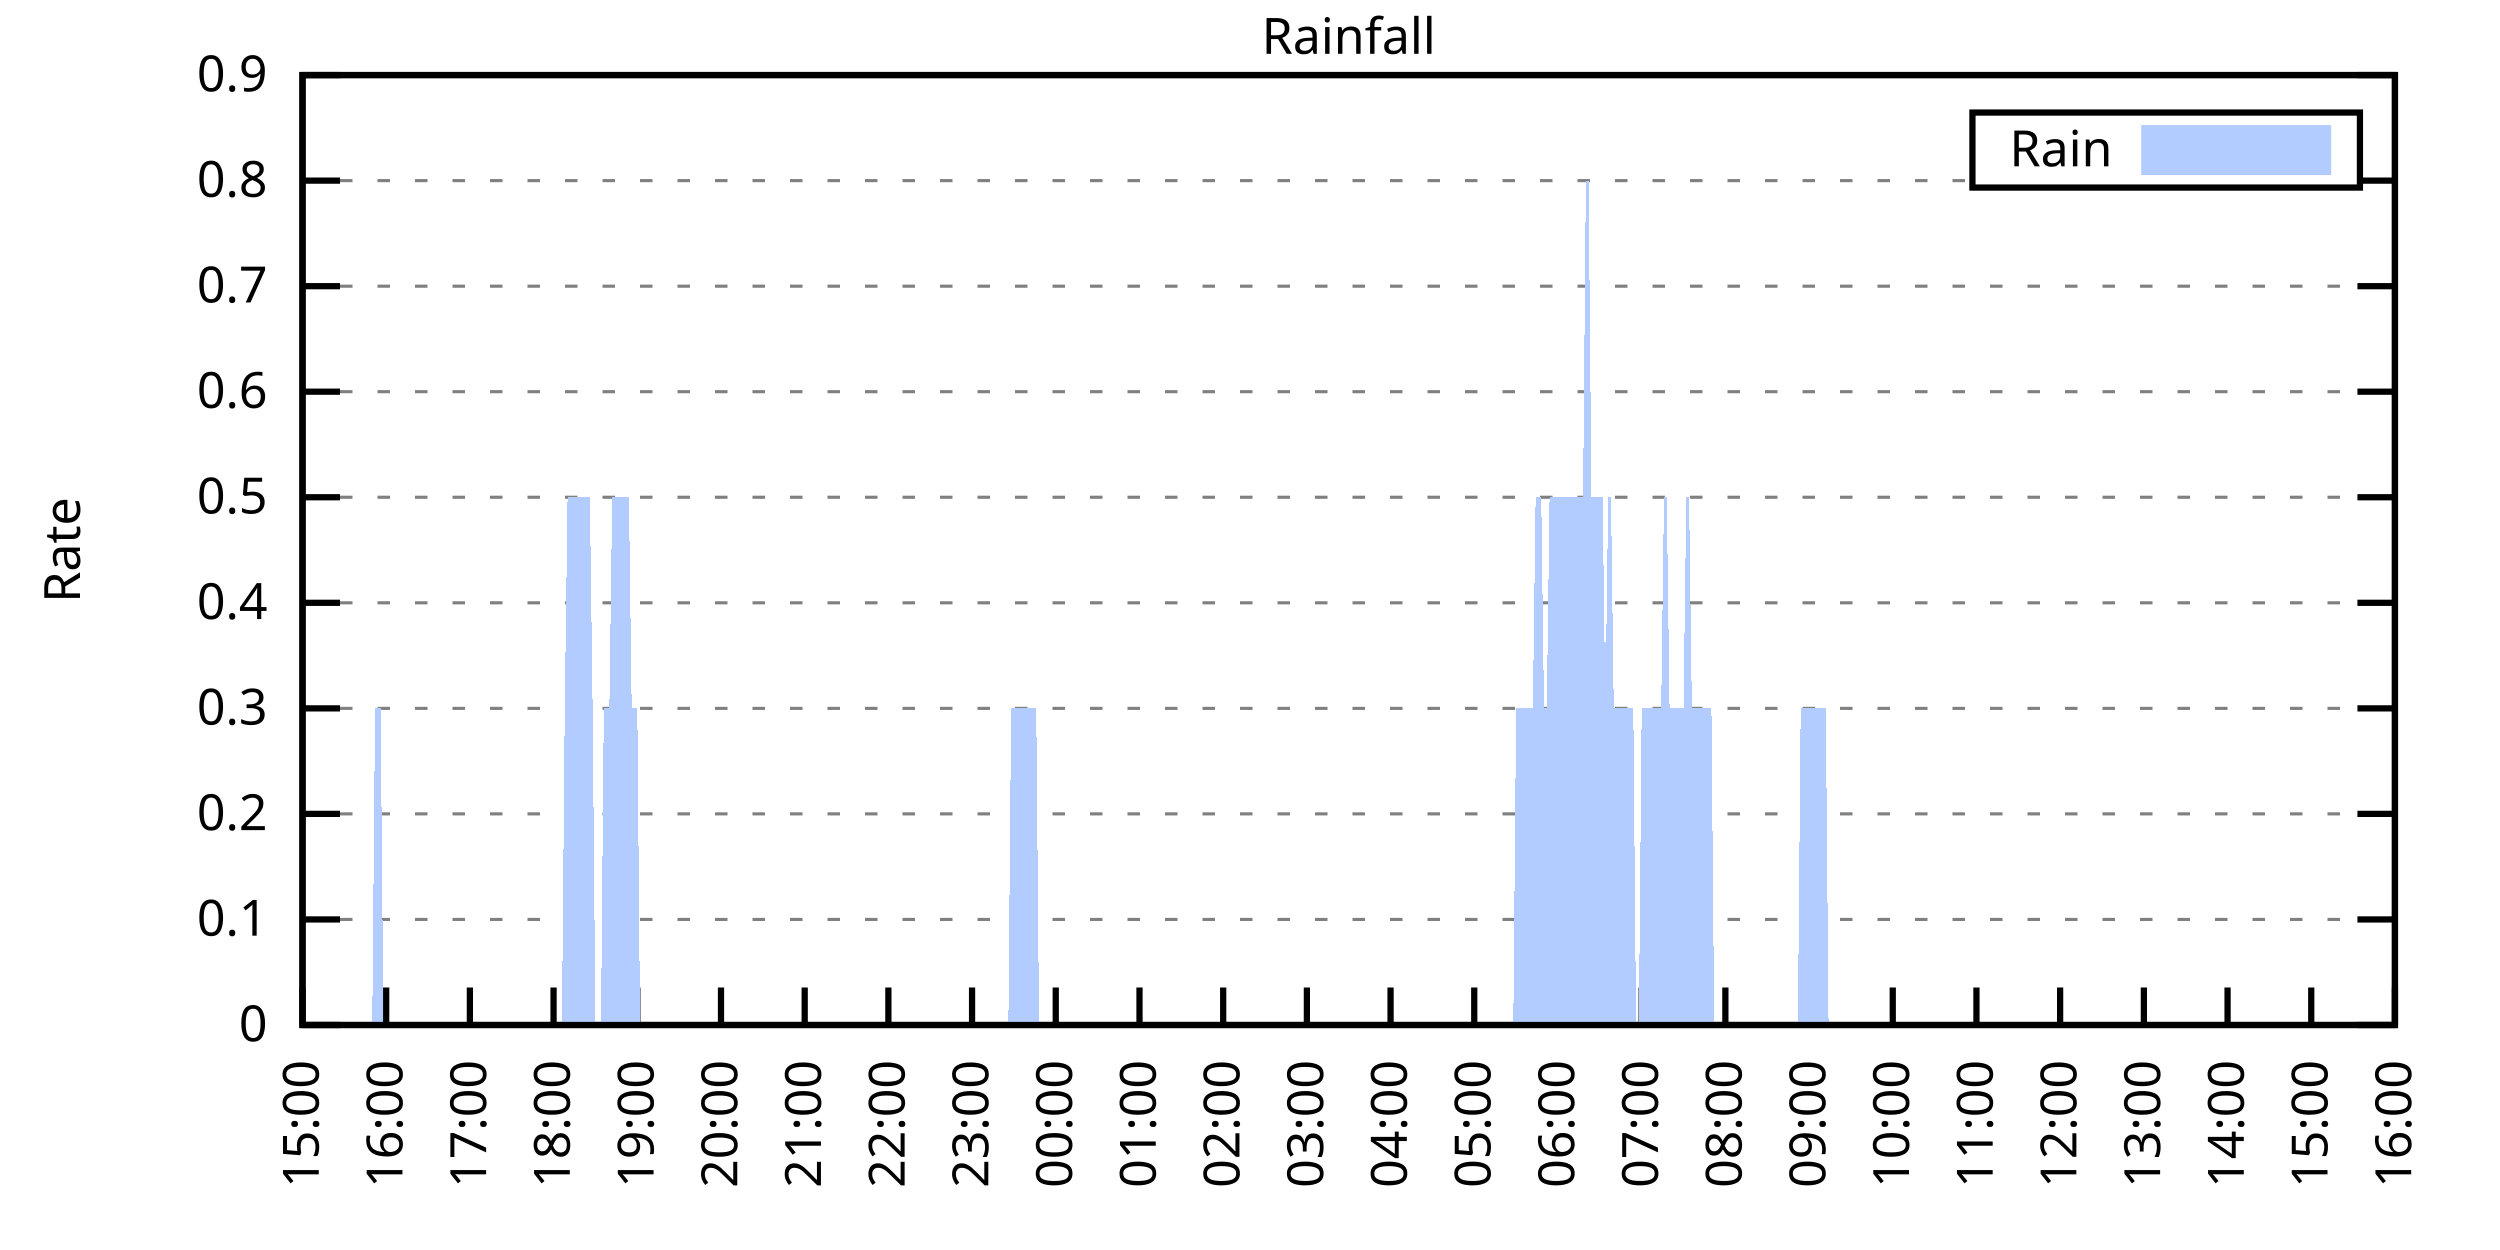
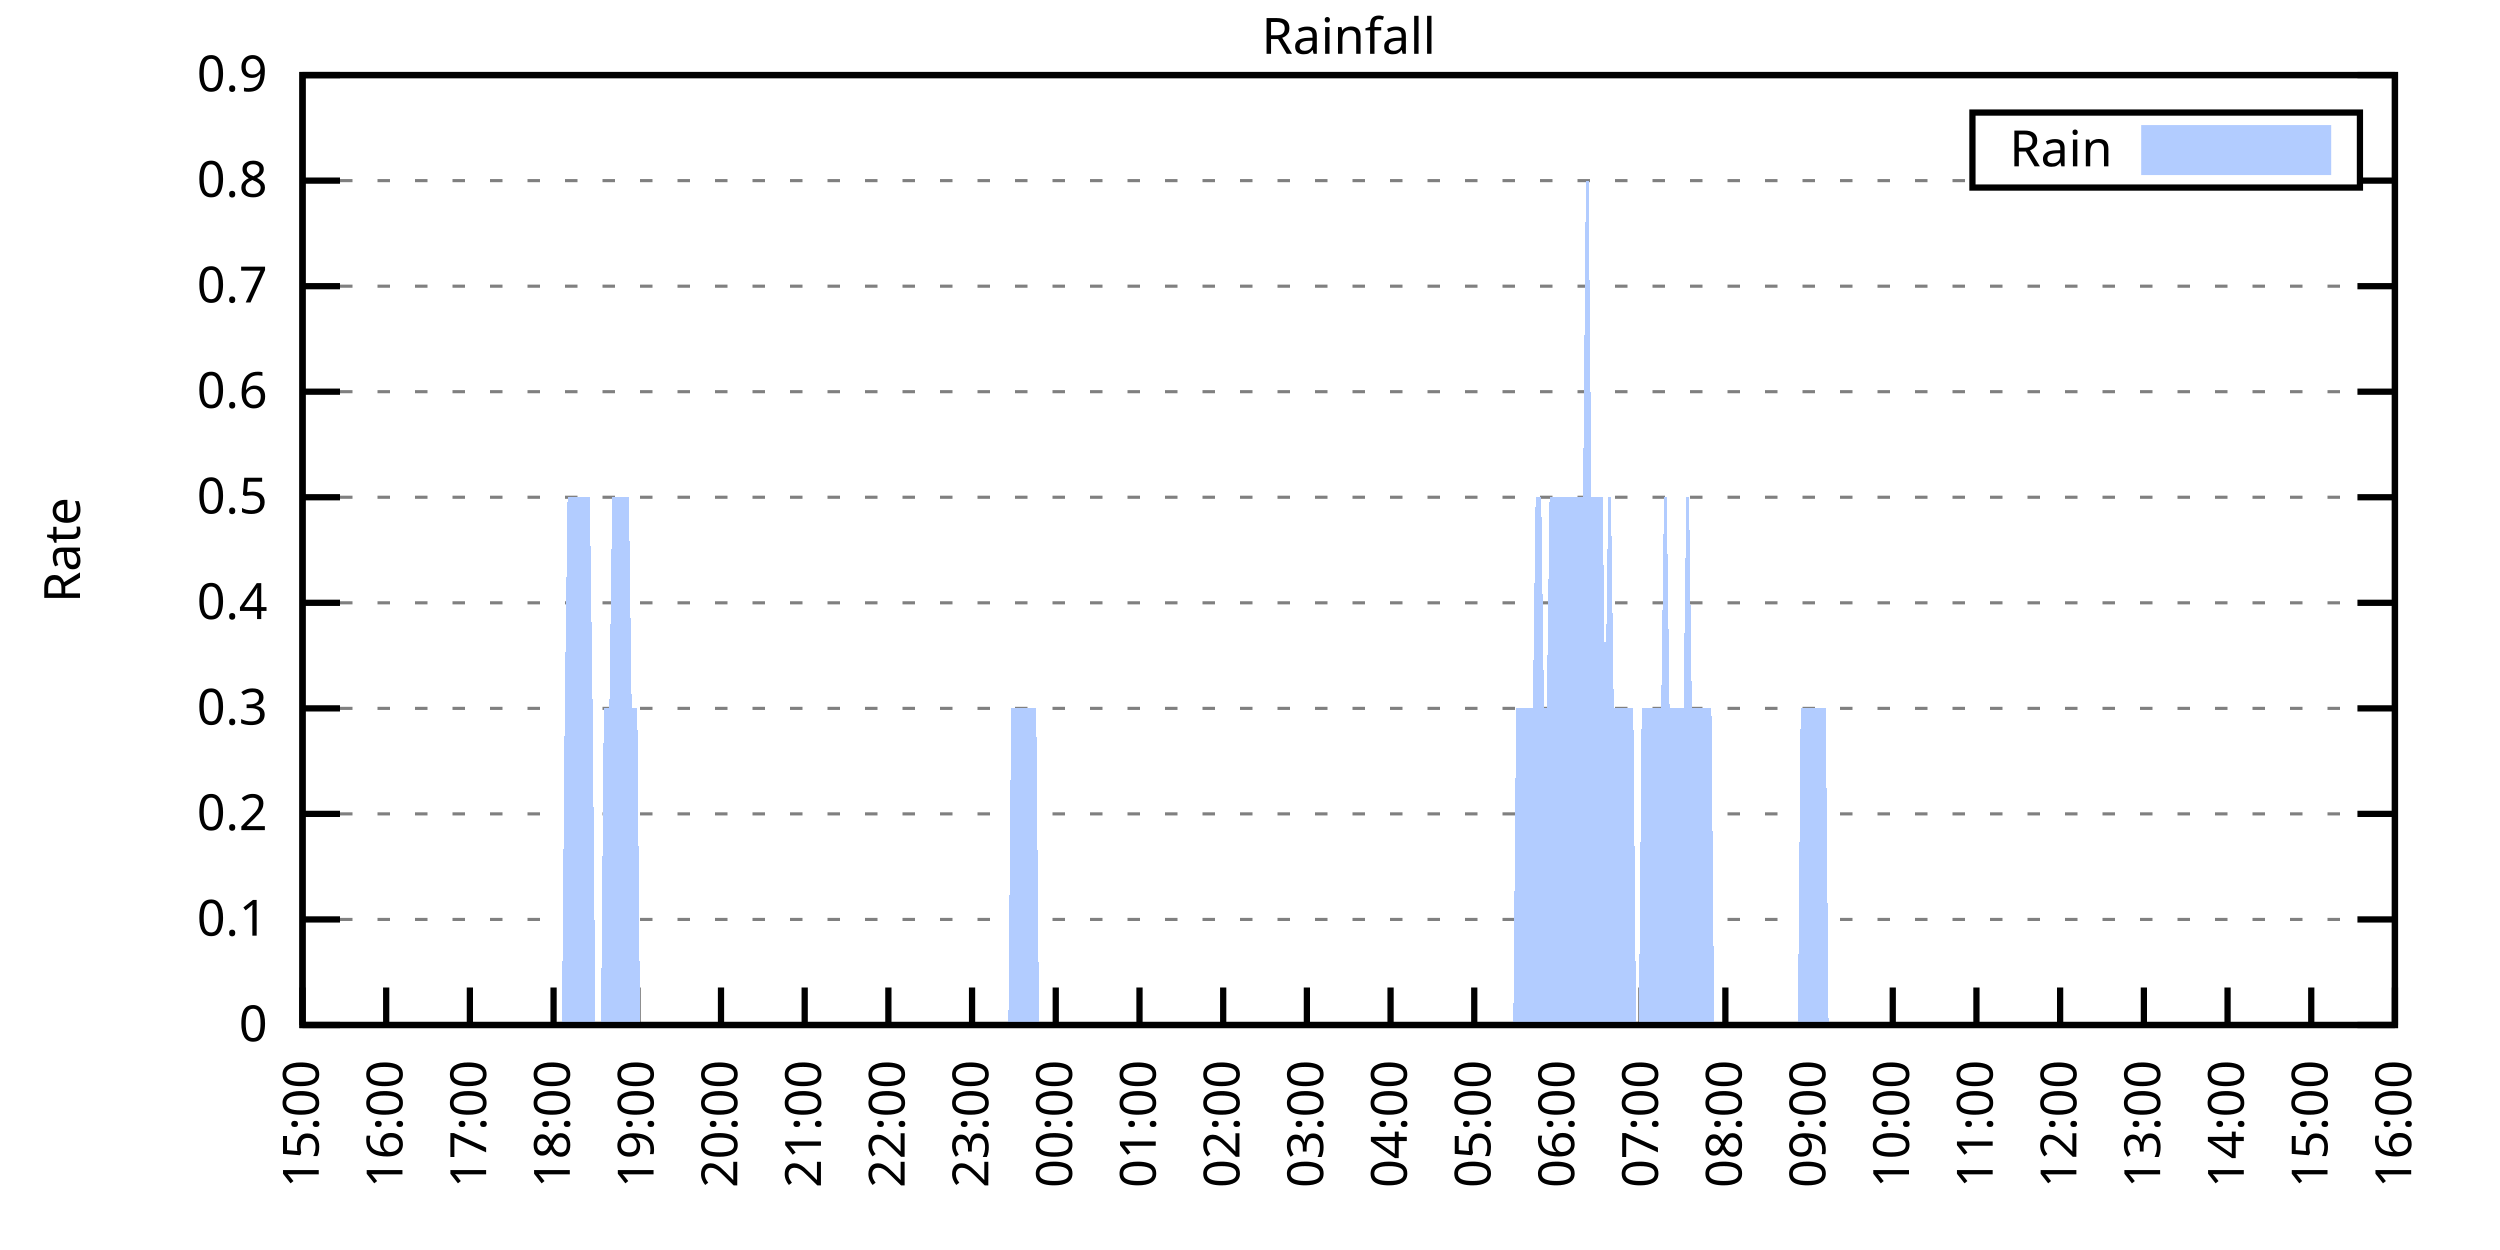
<svg xmlns="http://www.w3.org/2000/svg" xmlns:xlink="http://www.w3.org/1999/xlink" width="400" height="200" viewBox="0 0 400 200">
  <g id="gnuplot_canvas">
    <rect x="0" y="0" width="400" height="200" fill="none" />
    <defs>
      <circle id="gpDot" r="0.5" stroke-width="0.5" stroke="currentColor" />
      <path id="gpPt0" stroke-width="0.333" stroke="currentColor" d="M-1,0 h2 M0,-1 v2" />
      <path id="gpPt1" stroke-width="0.333" stroke="currentColor" d="M-1,-1 L1,1 M1,-1 L-1,1" />
      <path id="gpPt2" stroke-width="0.333" stroke="currentColor" d="M-1,0 L1,0 M0,-1 L0,1 M-1,-1 L1,1 M-1,1 L1,-1" />
      <rect id="gpPt3" stroke-width="0.333" stroke="currentColor" x="-1" y="-1" width="2" height="2" />
      <rect id="gpPt4" stroke-width="0.333" stroke="currentColor" fill="currentColor" x="-1" y="-1" width="2" height="2" />
      <circle id="gpPt5" stroke-width="0.333" stroke="currentColor" cx="0" cy="0" r="1" />
      <use xlink:href="#gpPt5" id="gpPt6" fill="currentColor" stroke="none" />
      <path id="gpPt7" stroke-width="0.333" stroke="currentColor" d="M0,-1.33 L-1.33,0.67 L1.33,0.67 z" />
      <use xlink:href="#gpPt7" id="gpPt8" fill="currentColor" stroke="none" />
      <use xlink:href="#gpPt7" id="gpPt9" stroke="currentColor" transform="rotate(180)" />
      <use xlink:href="#gpPt9" id="gpPt10" fill="currentColor" stroke="none" />
      <use xlink:href="#gpPt3" id="gpPt11" stroke="currentColor" transform="rotate(45)" />
      <use xlink:href="#gpPt11" id="gpPt12" fill="currentColor" stroke="none" />
      <path id="gpPt13" stroke-width="0.333" stroke="currentColor" d="M0,1.330 L1.265,0.411 L0.782,-1.067 L-0.782,-1.076 L-1.265,0.411 z" />
      <use xlink:href="#gpPt13" id="gpPt14" fill="currentColor" stroke="none" />
      <filter id="textbox" filterUnits="objectBoundingBox" x="0" y="0" height="1" width="1">
        <feFlood flood-color="white" flood-opacity="1" result="bgnd" />
        <feComposite in="SourceGraphic" in2="bgnd" operator="atop" />
      </filter>
      <filter id="greybox" filterUnits="objectBoundingBox" x="0" y="0" height="1" width="1">
        <feFlood flood-color="lightgrey" flood-opacity="1" result="grey" />
        <feComposite in="SourceGraphic" in2="grey" operator="atop" />
      </filter>
    </defs>
    <g fill="none" color="white" stroke="currentColor" stroke-width="1.00" stroke-linecap="butt" stroke-linejoin="miter">
</g>
    <g fill="none" color="black" stroke="currentColor" stroke-width="1.00" stroke-linecap="butt" stroke-linejoin="miter">
      <g stroke="none" shape-rendering="crispEdges">
        <polygon fill="rgb(255, 255, 255)" points="48.40,164.00 383.18,164.00 383.18,12.02 48.40,12.02 " />
      </g>
    </g>
    <g fill="none" color="black" stroke="currentColor" stroke-width="1.00" stroke-linecap="butt" stroke-linejoin="miter">
</g>
    <g fill="none" color="black" stroke="black" stroke-width="0.50" stroke-linecap="butt" stroke-linejoin="miter">
</g>
    <g fill="none" color="gray" stroke="currentColor" stroke-width="0.50" stroke-linecap="butt" stroke-linejoin="miter">
      <path stroke="gray" stroke-dasharray="2,4" class="gridline" d="M48.40,164.00 L383.19,164.00  " />
    </g>
    <g fill="none" color="gray" stroke="gray" stroke-width="1.00" stroke-linecap="butt" stroke-linejoin="miter">
</g>
    <g fill="none" color="black" stroke="currentColor" stroke-width="1.00" stroke-linecap="butt" stroke-linejoin="miter">
      <path stroke="black" d="M48.40,164.00 L54.40,164.00 M383.19,164.00 L377.19,164.00  " />
      <g transform="translate(42.80,166.60)" stroke="none" fill="black" font-family="Sans" font-size="8.00" text-anchor="end">
        <text>
          <tspan font-family="Sans"> 0</tspan>
        </text>
      </g>
    </g>
    <g fill="none" color="black" stroke="currentColor" stroke-width="1.00" stroke-linecap="butt" stroke-linejoin="miter">
</g>
    <g fill="none" color="black" stroke="black" stroke-width="0.50" stroke-linecap="butt" stroke-linejoin="miter">
</g>
    <g fill="none" color="gray" stroke="currentColor" stroke-width="0.50" stroke-linecap="butt" stroke-linejoin="miter">
      <path stroke="gray" stroke-dasharray="2,4" class="gridline" d="M48.40,147.11 L383.19,147.11  " />
    </g>
    <g fill="none" color="gray" stroke="gray" stroke-width="1.00" stroke-linecap="butt" stroke-linejoin="miter">
</g>
    <g fill="none" color="black" stroke="currentColor" stroke-width="1.00" stroke-linecap="butt" stroke-linejoin="miter">
      <path stroke="black" d="M48.40,147.11 L54.40,147.11 M383.19,147.11 L377.19,147.11  " />
      <g transform="translate(42.80,149.71)" stroke="none" fill="black" font-family="Sans" font-size="8.00" text-anchor="end">
        <text>
          <tspan font-family="Sans"> 0.1</tspan>
        </text>
      </g>
    </g>
    <g fill="none" color="black" stroke="currentColor" stroke-width="1.00" stroke-linecap="butt" stroke-linejoin="miter">
</g>
    <g fill="none" color="black" stroke="black" stroke-width="0.50" stroke-linecap="butt" stroke-linejoin="miter">
</g>
    <g fill="none" color="gray" stroke="currentColor" stroke-width="0.50" stroke-linecap="butt" stroke-linejoin="miter">
      <path stroke="gray" stroke-dasharray="2,4" class="gridline" d="M48.40,130.22 L383.19,130.22  " />
    </g>
    <g fill="none" color="gray" stroke="gray" stroke-width="1.00" stroke-linecap="butt" stroke-linejoin="miter">
</g>
    <g fill="none" color="black" stroke="currentColor" stroke-width="1.00" stroke-linecap="butt" stroke-linejoin="miter">
      <path stroke="black" d="M48.40,130.22 L54.40,130.22 M383.19,130.22 L377.19,130.22  " />
      <g transform="translate(42.80,132.82)" stroke="none" fill="black" font-family="Sans" font-size="8.00" text-anchor="end">
        <text>
          <tspan font-family="Sans"> 0.2</tspan>
        </text>
      </g>
    </g>
    <g fill="none" color="black" stroke="currentColor" stroke-width="1.00" stroke-linecap="butt" stroke-linejoin="miter">
</g>
    <g fill="none" color="black" stroke="black" stroke-width="0.50" stroke-linecap="butt" stroke-linejoin="miter">
</g>
    <g fill="none" color="gray" stroke="currentColor" stroke-width="0.50" stroke-linecap="butt" stroke-linejoin="miter">
      <path stroke="gray" stroke-dasharray="2,4" class="gridline" d="M48.40,113.34 L383.19,113.34  " />
    </g>
    <g fill="none" color="gray" stroke="gray" stroke-width="1.00" stroke-linecap="butt" stroke-linejoin="miter">
</g>
    <g fill="none" color="black" stroke="currentColor" stroke-width="1.00" stroke-linecap="butt" stroke-linejoin="miter">
      <path stroke="black" d="M48.40,113.34 L54.40,113.34 M383.19,113.34 L377.19,113.34  " />
      <g transform="translate(42.80,115.94)" stroke="none" fill="black" font-family="Sans" font-size="8.00" text-anchor="end">
        <text>
          <tspan font-family="Sans"> 0.3</tspan>
        </text>
      </g>
    </g>
    <g fill="none" color="black" stroke="currentColor" stroke-width="1.00" stroke-linecap="butt" stroke-linejoin="miter">
</g>
    <g fill="none" color="black" stroke="black" stroke-width="0.50" stroke-linecap="butt" stroke-linejoin="miter">
</g>
    <g fill="none" color="gray" stroke="currentColor" stroke-width="0.50" stroke-linecap="butt" stroke-linejoin="miter">
      <path stroke="gray" stroke-dasharray="2,4" class="gridline" d="M48.40,96.45 L383.19,96.45  " />
    </g>
    <g fill="none" color="gray" stroke="gray" stroke-width="1.00" stroke-linecap="butt" stroke-linejoin="miter">
</g>
    <g fill="none" color="black" stroke="currentColor" stroke-width="1.00" stroke-linecap="butt" stroke-linejoin="miter">
      <path stroke="black" d="M48.40,96.45 L54.40,96.45 M383.19,96.45 L377.19,96.45  " />
      <g transform="translate(42.80,99.05)" stroke="none" fill="black" font-family="Sans" font-size="8.00" text-anchor="end">
        <text>
          <tspan font-family="Sans"> 0.4</tspan>
        </text>
      </g>
    </g>
    <g fill="none" color="black" stroke="currentColor" stroke-width="1.00" stroke-linecap="butt" stroke-linejoin="miter">
</g>
    <g fill="none" color="black" stroke="black" stroke-width="0.50" stroke-linecap="butt" stroke-linejoin="miter">
</g>
    <g fill="none" color="gray" stroke="currentColor" stroke-width="0.50" stroke-linecap="butt" stroke-linejoin="miter">
      <path stroke="gray" stroke-dasharray="2,4" class="gridline" d="M48.40,79.56 L383.19,79.56  " />
    </g>
    <g fill="none" color="gray" stroke="gray" stroke-width="1.00" stroke-linecap="butt" stroke-linejoin="miter">
</g>
    <g fill="none" color="black" stroke="currentColor" stroke-width="1.00" stroke-linecap="butt" stroke-linejoin="miter">
      <path stroke="black" d="M48.40,79.56 L54.40,79.56 M383.19,79.56 L377.19,79.56  " />
      <g transform="translate(42.80,82.16)" stroke="none" fill="black" font-family="Sans" font-size="8.00" text-anchor="end">
        <text>
          <tspan font-family="Sans"> 0.5</tspan>
        </text>
      </g>
    </g>
    <g fill="none" color="black" stroke="currentColor" stroke-width="1.00" stroke-linecap="butt" stroke-linejoin="miter">
</g>
    <g fill="none" color="black" stroke="black" stroke-width="0.50" stroke-linecap="butt" stroke-linejoin="miter">
</g>
    <g fill="none" color="gray" stroke="currentColor" stroke-width="0.50" stroke-linecap="butt" stroke-linejoin="miter">
      <path stroke="gray" stroke-dasharray="2,4" class="gridline" d="M48.40,62.67 L383.19,62.67  " />
    </g>
    <g fill="none" color="gray" stroke="gray" stroke-width="1.00" stroke-linecap="butt" stroke-linejoin="miter">
</g>
    <g fill="none" color="black" stroke="currentColor" stroke-width="1.00" stroke-linecap="butt" stroke-linejoin="miter">
      <path stroke="black" d="M48.40,62.67 L54.40,62.67 M383.19,62.67 L377.19,62.67  " />
      <g transform="translate(42.80,65.27)" stroke="none" fill="black" font-family="Sans" font-size="8.00" text-anchor="end">
        <text>
          <tspan font-family="Sans"> 0.6</tspan>
        </text>
      </g>
    </g>
    <g fill="none" color="black" stroke="currentColor" stroke-width="1.00" stroke-linecap="butt" stroke-linejoin="miter">
</g>
    <g fill="none" color="black" stroke="black" stroke-width="0.50" stroke-linecap="butt" stroke-linejoin="miter">
</g>
    <g fill="none" color="gray" stroke="currentColor" stroke-width="0.50" stroke-linecap="butt" stroke-linejoin="miter">
      <path stroke="gray" stroke-dasharray="2,4" class="gridline" d="M48.40,45.79 L383.19,45.79  " />
    </g>
    <g fill="none" color="gray" stroke="gray" stroke-width="1.00" stroke-linecap="butt" stroke-linejoin="miter">
</g>
    <g fill="none" color="black" stroke="currentColor" stroke-width="1.00" stroke-linecap="butt" stroke-linejoin="miter">
      <path stroke="black" d="M48.40,45.79 L54.40,45.79 M383.19,45.79 L377.19,45.79  " />
      <g transform="translate(42.80,48.39)" stroke="none" fill="black" font-family="Sans" font-size="8.00" text-anchor="end">
        <text>
          <tspan font-family="Sans"> 0.7</tspan>
        </text>
      </g>
    </g>
    <g fill="none" color="black" stroke="currentColor" stroke-width="1.00" stroke-linecap="butt" stroke-linejoin="miter">
</g>
    <g fill="none" color="black" stroke="black" stroke-width="0.50" stroke-linecap="butt" stroke-linejoin="miter">
</g>
    <g fill="none" color="gray" stroke="currentColor" stroke-width="0.50" stroke-linecap="butt" stroke-linejoin="miter">
      <path stroke="gray" stroke-dasharray="2,4" class="gridline" d="M48.40,28.90 L315.59,28.90 M377.59,28.90 L383.19,28.90  " />
    </g>
    <g fill="none" color="gray" stroke="gray" stroke-width="1.00" stroke-linecap="butt" stroke-linejoin="miter">
</g>
    <g fill="none" color="black" stroke="currentColor" stroke-width="1.00" stroke-linecap="butt" stroke-linejoin="miter">
      <path stroke="black" d="M48.40,28.90 L54.40,28.90 M383.19,28.90 L377.19,28.90  " />
      <g transform="translate(42.80,31.50)" stroke="none" fill="black" font-family="Sans" font-size="8.00" text-anchor="end">
        <text>
          <tspan font-family="Sans"> 0.8</tspan>
        </text>
      </g>
    </g>
    <g fill="none" color="black" stroke="currentColor" stroke-width="1.00" stroke-linecap="butt" stroke-linejoin="miter">
</g>
    <g fill="none" color="black" stroke="black" stroke-width="0.50" stroke-linecap="butt" stroke-linejoin="miter">
</g>
    <g fill="none" color="gray" stroke="currentColor" stroke-width="0.50" stroke-linecap="butt" stroke-linejoin="miter">
      <path stroke="gray" stroke-dasharray="2,4" class="gridline" d="M48.40,12.01 L383.19,12.01  " />
    </g>
    <g fill="none" color="gray" stroke="gray" stroke-width="1.00" stroke-linecap="butt" stroke-linejoin="miter">
</g>
    <g fill="none" color="black" stroke="currentColor" stroke-width="1.00" stroke-linecap="butt" stroke-linejoin="miter">
      <path stroke="black" d="M48.40,12.01 L54.40,12.01 M383.19,12.01 L377.19,12.01  " />
      <g transform="translate(42.80,14.61)" stroke="none" fill="black" font-family="Sans" font-size="8.00" text-anchor="end">
        <text>
          <tspan font-family="Sans"> 0.9</tspan>
        </text>
      </g>
    </g>
    <g fill="none" color="black" stroke="currentColor" stroke-width="1.00" stroke-linecap="butt" stroke-linejoin="miter">
      <path stroke="black" d="M48.40,164.00 L48.40,158.00  " />
      <g transform="translate(51.00,169.60) rotate(270.00)" stroke="none" fill="black" font-family="Sans" font-size="8.00" text-anchor="end">
        <text>
          <tspan font-family="Sans">15:00</tspan>
        </text>
      </g>
    </g>
    <g fill="none" color="black" stroke="currentColor" stroke-width="1.00" stroke-linecap="butt" stroke-linejoin="miter">
      <path stroke="black" d="M61.79,164.00 L61.79,158.00  " />
      <g transform="translate(64.39,169.60) rotate(270.00)" stroke="none" fill="black" font-family="Sans" font-size="8.00" text-anchor="end">
        <text>
          <tspan font-family="Sans">16:00</tspan>
        </text>
      </g>
    </g>
    <g fill="none" color="black" stroke="currentColor" stroke-width="1.00" stroke-linecap="butt" stroke-linejoin="miter">
      <path stroke="black" d="M75.18,164.00 L75.18,158.00  " />
      <g transform="translate(77.78,169.60) rotate(270.00)" stroke="none" fill="black" font-family="Sans" font-size="8.00" text-anchor="end">
        <text>
          <tspan font-family="Sans">17:00</tspan>
        </text>
      </g>
    </g>
    <g fill="none" color="black" stroke="currentColor" stroke-width="1.00" stroke-linecap="butt" stroke-linejoin="miter">
      <path stroke="black" d="M88.57,164.00 L88.57,158.00  " />
      <g transform="translate(91.17,169.60) rotate(270.00)" stroke="none" fill="black" font-family="Sans" font-size="8.00" text-anchor="end">
        <text>
          <tspan font-family="Sans">18:00</tspan>
        </text>
      </g>
    </g>
    <g fill="none" color="black" stroke="currentColor" stroke-width="1.00" stroke-linecap="butt" stroke-linejoin="miter">
      <path stroke="black" d="M101.97,164.00 L101.97,158.00  " />
      <g transform="translate(104.57,169.60) rotate(270.00)" stroke="none" fill="black" font-family="Sans" font-size="8.00" text-anchor="end">
        <text>
          <tspan font-family="Sans">19:00</tspan>
        </text>
      </g>
    </g>
    <g fill="none" color="black" stroke="currentColor" stroke-width="1.00" stroke-linecap="butt" stroke-linejoin="miter">
      <path stroke="black" d="M115.36,164.00 L115.36,158.00  " />
      <g transform="translate(117.96,169.60) rotate(270.00)" stroke="none" fill="black" font-family="Sans" font-size="8.00" text-anchor="end">
        <text>
          <tspan font-family="Sans">20:00</tspan>
        </text>
      </g>
    </g>
    <g fill="none" color="black" stroke="currentColor" stroke-width="1.00" stroke-linecap="butt" stroke-linejoin="miter">
      <path stroke="black" d="M128.75,164.00 L128.75,158.00  " />
      <g transform="translate(131.35,169.60) rotate(270.00)" stroke="none" fill="black" font-family="Sans" font-size="8.00" text-anchor="end">
        <text>
          <tspan font-family="Sans">21:00</tspan>
        </text>
      </g>
    </g>
    <g fill="none" color="black" stroke="currentColor" stroke-width="1.00" stroke-linecap="butt" stroke-linejoin="miter">
      <path stroke="black" d="M142.14,164.00 L142.14,158.00  " />
      <g transform="translate(144.74,169.60) rotate(270.00)" stroke="none" fill="black" font-family="Sans" font-size="8.00" text-anchor="end">
        <text>
          <tspan font-family="Sans">22:00</tspan>
        </text>
      </g>
    </g>
    <g fill="none" color="black" stroke="currentColor" stroke-width="1.00" stroke-linecap="butt" stroke-linejoin="miter">
      <path stroke="black" d="M155.53,164.00 L155.53,158.00  " />
      <g transform="translate(158.13,169.60) rotate(270.00)" stroke="none" fill="black" font-family="Sans" font-size="8.00" text-anchor="end">
        <text>
          <tspan font-family="Sans">23:00</tspan>
        </text>
      </g>
    </g>
    <g fill="none" color="black" stroke="currentColor" stroke-width="1.00" stroke-linecap="butt" stroke-linejoin="miter">
      <path stroke="black" d="M168.92,164.00 L168.92,158.00  " />
      <g transform="translate(171.52,169.60) rotate(270.00)" stroke="none" fill="black" font-family="Sans" font-size="8.00" text-anchor="end">
        <text>
          <tspan font-family="Sans">00:00</tspan>
        </text>
      </g>
    </g>
    <g fill="none" color="black" stroke="currentColor" stroke-width="1.00" stroke-linecap="butt" stroke-linejoin="miter">
      <path stroke="black" d="M182.32,164.00 L182.32,158.00  " />
      <g transform="translate(184.92,169.60) rotate(270.00)" stroke="none" fill="black" font-family="Sans" font-size="8.00" text-anchor="end">
        <text>
          <tspan font-family="Sans">01:00</tspan>
        </text>
      </g>
    </g>
    <g fill="none" color="black" stroke="currentColor" stroke-width="1.00" stroke-linecap="butt" stroke-linejoin="miter">
      <path stroke="black" d="M195.71,164.00 L195.71,158.00  " />
      <g transform="translate(198.31,169.60) rotate(270.00)" stroke="none" fill="black" font-family="Sans" font-size="8.00" text-anchor="end">
        <text>
          <tspan font-family="Sans">02:00</tspan>
        </text>
      </g>
    </g>
    <g fill="none" color="black" stroke="currentColor" stroke-width="1.00" stroke-linecap="butt" stroke-linejoin="miter">
      <path stroke="black" d="M209.10,164.00 L209.10,158.00  " />
      <g transform="translate(211.70,169.60) rotate(270.00)" stroke="none" fill="black" font-family="Sans" font-size="8.00" text-anchor="end">
        <text>
          <tspan font-family="Sans">03:00</tspan>
        </text>
      </g>
    </g>
    <g fill="none" color="black" stroke="currentColor" stroke-width="1.00" stroke-linecap="butt" stroke-linejoin="miter">
      <path stroke="black" d="M222.49,164.00 L222.49,158.00  " />
      <g transform="translate(225.09,169.60) rotate(270.00)" stroke="none" fill="black" font-family="Sans" font-size="8.00" text-anchor="end">
        <text>
          <tspan font-family="Sans">04:00</tspan>
        </text>
      </g>
    </g>
    <g fill="none" color="black" stroke="currentColor" stroke-width="1.00" stroke-linecap="butt" stroke-linejoin="miter">
      <path stroke="black" d="M235.88,164.00 L235.88,158.00  " />
      <g transform="translate(238.48,169.60) rotate(270.00)" stroke="none" fill="black" font-family="Sans" font-size="8.00" text-anchor="end">
        <text>
          <tspan font-family="Sans">05:00</tspan>
        </text>
      </g>
    </g>
    <g fill="none" color="black" stroke="currentColor" stroke-width="1.00" stroke-linecap="butt" stroke-linejoin="miter">
      <path stroke="black" d="M249.27,164.00 L249.27,158.00  " />
      <g transform="translate(251.87,169.60) rotate(270.00)" stroke="none" fill="black" font-family="Sans" font-size="8.00" text-anchor="end">
        <text>
          <tspan font-family="Sans">06:00</tspan>
        </text>
      </g>
    </g>
    <g fill="none" color="black" stroke="currentColor" stroke-width="1.00" stroke-linecap="butt" stroke-linejoin="miter">
      <path stroke="black" d="M262.67,164.00 L262.67,158.00  " />
      <g transform="translate(265.27,169.60) rotate(270.00)" stroke="none" fill="black" font-family="Sans" font-size="8.00" text-anchor="end">
        <text>
          <tspan font-family="Sans">07:00</tspan>
        </text>
      </g>
    </g>
    <g fill="none" color="black" stroke="currentColor" stroke-width="1.00" stroke-linecap="butt" stroke-linejoin="miter">
      <path stroke="black" d="M276.06,164.00 L276.06,158.00  " />
      <g transform="translate(278.66,169.60) rotate(270.00)" stroke="none" fill="black" font-family="Sans" font-size="8.00" text-anchor="end">
        <text>
          <tspan font-family="Sans">08:00</tspan>
        </text>
      </g>
    </g>
    <g fill="none" color="black" stroke="currentColor" stroke-width="1.00" stroke-linecap="butt" stroke-linejoin="miter">
      <path stroke="black" d="M289.45,164.00 L289.45,158.00  " />
      <g transform="translate(292.05,169.60) rotate(270.00)" stroke="none" fill="black" font-family="Sans" font-size="8.00" text-anchor="end">
        <text>
          <tspan font-family="Sans">09:00</tspan>
        </text>
      </g>
    </g>
    <g fill="none" color="black" stroke="currentColor" stroke-width="1.00" stroke-linecap="butt" stroke-linejoin="miter">
      <path stroke="black" d="M302.84,164.00 L302.84,158.00  " />
      <g transform="translate(305.44,169.60) rotate(270.00)" stroke="none" fill="black" font-family="Sans" font-size="8.00" text-anchor="end">
        <text>
          <tspan font-family="Sans">10:00</tspan>
        </text>
      </g>
    </g>
    <g fill="none" color="black" stroke="currentColor" stroke-width="1.00" stroke-linecap="butt" stroke-linejoin="miter">
      <path stroke="black" d="M316.23,164.00 L316.23,158.00  " />
      <g transform="translate(318.83,169.60) rotate(270.00)" stroke="none" fill="black" font-family="Sans" font-size="8.00" text-anchor="end">
        <text>
          <tspan font-family="Sans">11:00</tspan>
        </text>
      </g>
    </g>
    <g fill="none" color="black" stroke="currentColor" stroke-width="1.00" stroke-linecap="butt" stroke-linejoin="miter">
      <path stroke="black" d="M329.62,164.00 L329.62,158.00  " />
      <g transform="translate(332.22,169.60) rotate(270.00)" stroke="none" fill="black" font-family="Sans" font-size="8.00" text-anchor="end">
        <text>
          <tspan font-family="Sans">12:00</tspan>
        </text>
      </g>
    </g>
    <g fill="none" color="black" stroke="currentColor" stroke-width="1.00" stroke-linecap="butt" stroke-linejoin="miter">
      <path stroke="black" d="M343.02,164.00 L343.02,158.00  " />
      <g transform="translate(345.62,169.60) rotate(270.00)" stroke="none" fill="black" font-family="Sans" font-size="8.00" text-anchor="end">
        <text>
          <tspan font-family="Sans">13:00</tspan>
        </text>
      </g>
    </g>
    <g fill="none" color="black" stroke="currentColor" stroke-width="1.00" stroke-linecap="butt" stroke-linejoin="miter">
      <path stroke="black" d="M356.41,164.00 L356.41,158.00  " />
      <g transform="translate(359.01,169.60) rotate(270.00)" stroke="none" fill="black" font-family="Sans" font-size="8.00" text-anchor="end">
        <text>
          <tspan font-family="Sans">14:00</tspan>
        </text>
      </g>
    </g>
    <g fill="none" color="black" stroke="currentColor" stroke-width="1.00" stroke-linecap="butt" stroke-linejoin="miter">
      <path stroke="black" d="M369.80,164.00 L369.80,158.00  " />
      <g transform="translate(372.40,169.60) rotate(270.00)" stroke="none" fill="black" font-family="Sans" font-size="8.00" text-anchor="end">
        <text>
          <tspan font-family="Sans">15:00</tspan>
        </text>
      </g>
    </g>
    <g fill="none" color="black" stroke="currentColor" stroke-width="1.00" stroke-linecap="butt" stroke-linejoin="miter">
      <path stroke="black" d="M383.19,164.00 L383.19,158.00  " />
      <g transform="translate(385.79,169.60) rotate(270.00)" stroke="none" fill="black" font-family="Sans" font-size="8.00" text-anchor="end">
        <text>
          <tspan font-family="Sans">16:00</tspan>
        </text>
      </g>
    </g>
    <g fill="none" color="black" stroke="currentColor" stroke-width="1.00" stroke-linecap="butt" stroke-linejoin="miter">
</g>
    <g fill="none" color="black" stroke="currentColor" stroke-width="1.00" stroke-linecap="butt" stroke-linejoin="miter">
      <path stroke="black" d="M48.40,12.01 L48.40,164.00 L383.19,164.00 L383.19,12.01 L48.40,12.01 Z  " />
    </g>
    <g fill="none" color="black" stroke="currentColor" stroke-width="1.00" stroke-linecap="butt" stroke-linejoin="miter">
</g>
    <g fill="none" color="black" stroke="currentColor" stroke-width="1.00" stroke-linecap="butt" stroke-linejoin="miter">
      <path stroke="black" d="M315.59,30.01 L315.59,18.01 L377.59,18.01 L377.59,30.01 L315.59,30.01 Z  " />
    </g>
    <g id="Rainfall_plot_1">
      <g fill="none" color="white" stroke="black" stroke-width="2.00" stroke-linecap="butt" stroke-linejoin="miter">
</g>
      <g fill="none" color="black" stroke="currentColor" stroke-width="2.00" stroke-linecap="butt" stroke-linejoin="miter">
        <g transform="translate(337.99,26.61)" stroke="none" fill="black" font-family="Sans" font-size="8.00" text-anchor="end">
          <text>
            <tspan font-family="Sans">Rain</tspan>
          </text>
        </g>
      </g>
      <g fill="none" color="black" stroke="currentColor" stroke-width="2.00" stroke-linecap="butt" stroke-linejoin="miter">
        <g stroke="none" shape-rendering="crispEdges">
          <polygon fill="rgb(178, 204, 255)" points="343.59,27.01 371.99,27.01 371.99,21.01 343.59,21.01 " />
        </g>
        <path stroke="rgb(178, 204, 255)" d="M343.59,27.01 L371.99,27.01 L371.99,21.01 L343.59,21.01 L343.59,27.01 Z  " />
      </g>
      <g fill="none" color="black" stroke="currentColor" stroke-width="2.00" stroke-linecap="butt" stroke-linejoin="miter">
        <g stroke="none" shape-rendering="crispEdges">
-           <polygon fill="rgb(178, 204, 255)" points="55.54,164.00 55.99,164.00 56.43,164.00 56.88,164.00 57.33,164.00 57.77,164.00 58.22,164.00 58.67,164.00 59.11,164.00 59.56,164.00 60.01,113.34 60.45,113.34 60.90,113.34 61.35,164.00 61.79,164.00 62.24,164.00 62.68,164.00 63.13,164.00 63.58,164.00 64.02,164.00 64.47,164.00 64.92,164.00 65.36,164.00 65.81,164.00 66.26,164.00 66.70,164.00 67.15,164.00 67.59,164.00 68.04,164.00 68.49,164.00 68.93,164.00 69.38,164.00 69.83,164.00 70.27,164.00 70.72,164.00 71.17,164.00 71.61,164.00 72.06,164.00 72.50,164.00 72.95,164.00 73.40,164.00 73.84,164.00 74.29,164.00 74.74,164.00 75.18,164.00 75.63,164.00 76.08,164.00 76.52,164.00 76.97,164.00 77.42,164.00 77.86,164.00 78.31,164.00 78.75,164.00 79.20,164.00 79.65,164.00 80.09,164.00 80.54,164.00 80.99,164.00 81.43,164.00 81.88,164.00 82.33,164.00 82.77,164.00 83.22,164.00 83.66,164.00 84.11,164.00 84.56,164.00 85.00,164.00 85.45,164.00 85.90,164.00 86.34,164.00 86.79,164.00 87.24,164.00 87.68,164.00 88.13,164.00 88.57,164.00 89.02,164.00 89.47,164.00 89.91,164.00 90.36,113.34 90.81,79.56 91.25,79.56 91.70,79.56 92.15,79.56 92.59,79.56 93.04,79.56 93.49,79.56 93.93,79.56 94.38,79.56 94.82,113.34 95.27,164.00 95.72,164.00 96.16,164.00 96.61,113.34 97.06,113.34 97.50,113.34 97.95,79.56 98.40,79.56 98.84,79.56 99.29,79.56 99.73,79.56 100.18,79.56 100.63,79.56 101.07,113.34 101.52,113.34 101.97,113.34 102.41,164.00 102.86,164.00 103.31,164.00 103.75,164.00 104.20,164.00 104.64,164.00 105.09,164.00 105.54,164.00 105.98,164.00 106.43,164.00 106.88,164.00 107.32,164.00 107.77,164.00 108.22,164.00 108.66,164.00 109.11,164.00 109.55,164.00 110.00,164.00 110.45,164.00 110.89,164.00 111.34,164.00 111.79,164.00 112.23,164.00 112.68,164.00 113.13,164.00 113.57,164.00 114.02,164.00 114.47,164.00 114.91,164.00 115.36,164.00 115.80,164.00 116.25,164.00 116.70,164.00 117.14,164.00 117.59,164.00 118.04,164.00 118.48,164.00 118.93,164.00 119.38,164.00 119.82,164.00 120.27,164.00 120.71,164.00 121.16,164.00 121.61,164.00 122.05,164.00 122.50,164.00 122.95,164.00 123.39,164.00 123.84,164.00 124.29,164.00 124.73,164.00 125.18,164.00 125.62,164.00 126.07,164.00 126.52,164.00 126.96,164.00 127.41,164.00 127.86,164.00 128.30,164.00 128.75,164.00 129.20,164.00 129.64,164.00 130.09,164.00 130.54,164.00 130.98,164.00 131.43,164.00 131.87,164.00 132.32,164.00 132.77,164.00 133.21,164.00 133.66,164.00 134.11,164.00 134.55,164.00 135.00,164.00 135.45,164.00 135.89,164.00 136.34,164.00 136.78,164.00 137.23,164.00 137.68,164.00 138.12,164.00 138.57,164.00 139.02,164.00 139.46,164.00 139.91,164.00 140.36,164.00 140.80,164.00 141.25,164.00 141.69,164.00 142.14,164.00 142.59,164.00 143.03,164.00 143.48,164.00 143.93,164.00 144.37,164.00 144.82,164.00 145.27,164.00 145.71,164.00 146.16,164.00 146.61,164.00 147.05,164.00 147.50,164.00 147.94,164.00 148.39,164.00 148.84,164.00 149.28,164.00 149.73,164.00 150.18,164.00 150.62,164.00 151.07,164.00 151.52,164.00 151.96,164.00 152.41,164.00 152.85,164.00 153.30,164.00 153.75,164.00 154.19,164.00 154.64,164.00 155.09,164.00 155.53,164.00 155.98,164.00 156.43,164.00 156.87,164.00 157.32,164.00 157.76,164.00 158.21,164.00 158.66,164.00 159.10,164.00 159.55,164.00 160.00,164.00 160.44,164.00 160.89,164.00 161.34,164.00 161.78,113.34 162.23,113.34 162.67,113.34 163.12,113.34 163.57,113.34 164.01,113.34 164.46,113.34 164.91,113.34 165.35,113.34 165.80,113.34 166.25,164.00 166.69,164.00 167.14,164.00 167.59,164.00 168.03,164.00 168.48,164.00 168.92,164.00 169.37,164.00 169.82,164.00 170.26,164.00 170.71,164.00 171.16,164.00 171.60,164.00 172.05,164.00 172.50,164.00 172.94,164.00 173.39,164.00 173.83,164.00 174.28,164.00 174.73,164.00 175.17,164.00 175.62,164.00 176.07,164.00 176.51,164.00 176.96,164.00 177.41,164.00 177.85,164.00 178.30,164.00 178.74,164.00 179.19,164.00 179.64,164.00 180.08,164.00 180.53,164.00 180.98,164.00 181.42,164.00 181.87,164.00 182.32,164.00 182.76,164.00 183.21,164.00 183.66,164.00 184.10,164.00 184.55,164.00 184.99,164.00 185.44,164.00 185.89,164.00 186.33,164.00 186.78,164.00 187.23,164.00 187.67,164.00 188.12,164.00 188.57,164.00 189.01,164.00 189.46,164.00 189.90,164.00 190.35,164.00 190.80,164.00 191.24,164.00 191.69,164.00 192.14,164.00 192.58,164.00 193.03,164.00 193.48,164.00 193.92,164.00 194.37,164.00 194.81,164.00 195.26,164.00 195.71,164.00 196.15,164.00 196.60,164.00 197.05,164.00 197.49,164.00 197.94,164.00 198.39,164.00 198.83,164.00 199.28,164.00 199.73,164.00 200.17,164.00 200.62,164.00 201.06,164.00 201.51,164.00 201.96,164.00 202.40,164.00 202.85,164.00 203.30,164.00 203.74,164.00 204.19,164.00 204.64,164.00 205.08,164.00 205.53,164.00 205.97,164.00 206.42,164.00 206.87,164.00 207.31,164.00 207.76,164.00 208.21,164.00 208.65,164.00 209.10,164.00 209.55,164.00 209.99,164.00 210.44,164.00 210.88,164.00 211.33,164.00 211.78,164.00 212.22,164.00 212.67,164.00 213.12,164.00 213.56,164.00 214.01,164.00 214.46,164.00 214.90,164.00 215.35,164.00 215.80,164.00 216.24,164.00 216.69,164.00 217.13,164.00 217.58,164.00 218.03,164.00 218.47,164.00 218.92,164.00 219.37,164.00 219.81,164.00 220.26,164.00 220.71,164.00 221.15,164.00 221.60,164.00 222.04,164.00 222.49,164.00 222.94,164.00 223.38,164.00 223.83,164.00 224.28,164.00 224.72,164.00 225.17,164.00 225.62,164.00 226.06,164.00 226.51,164.00 226.95,164.00 227.40,164.00 227.85,164.00 228.29,164.00 228.74,164.00 229.19,164.00 229.63,164.00 230.08,164.00 230.53,164.00 230.97,164.00 231.42,164.00 231.86,164.00 232.31,164.00 232.76,164.00 233.20,164.00 233.65,164.00 234.10,164.00 234.54,164.00 234.99,164.00 235.44,164.00 235.88,164.00 236.33,164.00 236.78,164.00 237.22,164.00 237.67,164.00 238.11,164.00 238.56,164.00 239.01,164.00 239.45,164.00 239.90,164.00 240.35,164.00 240.79,164.00 241.24,164.00 241.69,164.00 242.13,164.00 242.58,113.34 243.02,113.34 243.47,113.34 243.92,113.34 244.36,113.34 244.81,113.34 245.26,113.34 245.70,79.56 246.15,79.56 246.60,79.56 247.04,113.34 247.49,113.34 247.93,79.56 248.38,79.56 248.83,79.56 249.27,79.56 249.72,79.56 250.17,79.56 250.61,79.56 251.06,79.56 251.51,79.56 251.95,79.56 252.40,79.56 252.85,79.56 253.29,79.56 253.74,28.90 254.18,28.90 254.63,79.56 255.08,79.56 255.52,79.56 255.97,79.56 256.42,79.56 256.86,113.34 257.31,79.56 257.76,79.56 258.20,113.34 258.65,113.34 259.09,113.34 259.54,113.34 259.99,113.34 260.43,113.34 260.88,113.34 261.33,113.34 261.77,164.00 262.22,164.00 262.67,113.34 263.11,113.34 263.56,113.34 264.00,113.34 264.45,113.34 264.90,113.34 265.34,113.34 265.79,113.34 266.24,79.56 266.68,79.56 267.13,113.34 267.58,113.34 268.02,113.34 268.47,113.34 268.92,113.34 269.36,113.34 269.81,79.56 270.25,79.56 270.70,113.34 271.15,113.34 271.59,113.34 272.04,113.34 272.49,113.34 272.93,113.34 273.38,113.34 273.83,113.34 274.27,164.00 274.72,164.00 275.16,164.00 275.61,164.00 276.06,164.00 276.50,164.00 276.95,164.00 277.40,164.00 277.84,164.00 278.29,164.00 278.74,164.00 279.18,164.00 279.63,164.00 280.07,164.00 280.52,164.00 280.97,164.00 281.41,164.00 281.86,164.00 282.31,164.00 282.75,164.00 283.20,164.00 283.65,164.00 284.09,164.00 284.54,164.00 284.98,164.00 285.43,164.00 285.88,164.00 286.32,164.00 286.77,164.00 287.22,164.00 287.66,164.00 288.11,113.34 288.56,113.34 289.00,113.34 289.45,113.34 289.90,113.34 290.34,113.34 290.79,113.34 291.23,113.34 291.68,113.34 292.13,113.34 292.57,164.00 293.02,164.00 293.47,164.00 293.91,164.00 294.36,164.00 294.81,164.00 295.25,164.00 295.70,164.00 296.14,164.00 296.59,164.00 297.04,164.00 297.48,164.00 297.93,164.00 298.38,164.00 298.82,164.00 299.27,164.00 299.72,164.00 300.16,164.00 300.61,164.00 301.05,164.00 301.50,164.00 301.95,164.00 302.39,164.00 302.84,164.00 303.29,164.00 303.73,164.00 304.18,164.00 304.63,164.00 305.07,164.00 305.52,164.00 305.97,164.00 306.41,164.00 306.86,164.00 307.30,164.00 307.75,164.00 308.20,164.00 308.64,164.00 309.09,164.00 309.54,164.00 309.98,164.00 310.43,164.00 310.88,164.00 311.32,164.00 311.77,164.00 312.21,164.00 312.66,164.00 313.11,164.00 313.55,164.00 314.00,164.00 314.45,164.00 314.89,164.00 315.34,164.00 315.79,164.00 316.23,164.00 316.68,164.00 317.12,164.00 317.57,164.00 318.02,164.00 318.46,164.00 318.91,164.00 319.36,164.00 319.80,164.00 320.25,164.00 320.70,164.00 321.14,164.00 321.59,164.00 322.04,164.00 322.48,164.00 322.93,164.00 323.37,164.00 323.82,164.00 324.27,164.00 324.71,164.00 325.16,164.00 325.61,164.00 326.05,164.00 326.50,164.00 326.95,164.00 327.39,164.00 327.84,164.00 328.28,164.00 328.73,164.00 329.18,164.00 329.62,164.00 330.07,164.00 330.52,164.00 330.96,164.00 331.41,164.00 331.86,164.00 332.30,164.00 332.75,164.00 333.19,164.00 333.64,164.00 334.09,164.00 334.53,164.00 334.98,164.00 335.43,164.00 335.87,164.00 336.32,164.00 336.77,164.00 337.21,164.00 337.66,164.00 338.10,164.00 338.55,164.00 339.00,164.00 339.44,164.00 339.89,164.00 340.34,164.00 340.78,164.00 341.23,164.00 341.68,164.00 342.12,164.00 342.57,164.00 343.02,164.00 343.46,164.00 343.91,164.00 344.35,164.00 344.80,164.00 345.25,164.00 345.69,164.00 346.14,164.00 346.59,164.00 347.03,164.00 347.48,164.00 347.93,164.00 348.37,164.00 348.82,164.00 349.26,164.00 349.71,164.00 350.16,164.00 350.60,164.00 351.05,164.00 351.50,164.00 351.94,164.00 352.39,164.00 352.84,164.00 353.28,164.00 353.73,164.00 354.17,164.00 354.62,164.00 355.07,164.00 355.51,164.00 355.96,164.00 356.41,164.00 356.85,164.00 357.30,164.00 357.75,164.00 358.19,164.00 358.64,164.00 359.09,164.00 359.53,164.00 359.98,164.00 360.42,164.00 360.87,164.00 361.32,164.00 361.76,164.00 362.21,164.00 362.66,164.00 363.10,164.00 363.55,164.00 364.00,164.00 364.44,164.00 364.89,164.00 365.33,164.00 365.78,164.00 366.23,164.00 366.67,164.00 367.12,164.00 367.57,164.00 368.01,164.00 368.46,164.00 368.91,164.00 369.35,164.00 369.80,164.00 370.24,164.00 370.69,164.00 371.14,164.00 371.58,164.00 372.03,164.00 372.48,164.00 372.92,164.00 373.37,164.00 373.82,164.00 374.26,164.00 374.71,164.00 375.16,164.00 375.60,164.00 376.05,164.00 376.49,164.00 376.49,164.00 55.54,164.00 " />
+           <polygon fill="rgb(178, 204, 255)" points="58.67,164.00 59.11,164.00 59.56,164.00 60.01,164.00 60.45,164.00 60.90,164.00 61.35,164.00 61.79,164.00 62.24,164.00 62.68,164.00 63.13,164.00 63.58,164.00 64.02,164.00 64.47,164.00 64.92,164.00 65.36,164.00 65.81,164.00 66.26,164.00 66.70,164.00 67.15,164.00 67.59,164.00 68.04,164.00 68.49,164.00 68.93,164.00 69.38,164.00 69.83,164.00 70.27,164.00 70.72,164.00 71.17,164.00 71.61,164.00 72.06,164.00 72.50,164.00 72.95,164.00 73.40,164.00 73.84,164.00 74.29,164.00 74.74,164.00 75.18,164.00 75.63,164.00 76.08,164.00 76.52,164.00 76.97,164.00 77.42,164.00 77.86,164.00 78.31,164.00 78.75,164.00 79.20,164.00 79.65,164.00 80.09,164.00 80.54,164.00 80.99,164.00 81.43,164.00 81.88,164.00 82.33,164.00 82.77,164.00 83.22,164.00 83.66,164.00 84.11,164.00 84.56,164.00 85.00,164.00 85.45,164.00 85.90,164.00 86.34,164.00 86.79,164.00 87.24,164.00 87.68,164.00 88.13,164.00 88.57,164.00 89.02,164.00 89.47,164.00 89.91,164.00 90.36,113.34 90.81,79.56 91.25,79.56 91.70,79.56 92.15,79.56 92.59,79.56 93.04,79.56 93.49,79.56 93.93,79.56 94.38,79.56 94.82,113.34 95.27,164.00 95.72,164.00 96.16,164.00 96.61,113.34 97.06,113.34 97.50,113.34 97.95,79.56 98.40,79.56 98.84,79.56 99.29,79.56 99.73,79.56 100.18,79.56 100.63,79.56 101.07,113.34 101.52,113.34 101.97,113.34 102.41,164.00 102.86,164.00 103.31,164.00 103.75,164.00 104.20,164.00 104.64,164.00 105.09,164.00 105.54,164.00 105.98,164.00 106.43,164.00 106.88,164.00 107.32,164.00 107.77,164.00 108.22,164.00 108.66,164.00 109.11,164.00 109.55,164.00 110.00,164.00 110.45,164.00 110.89,164.00 111.34,164.00 111.79,164.00 112.23,164.00 112.68,164.00 113.13,164.00 113.57,164.00 114.02,164.00 114.47,164.00 114.91,164.00 115.36,164.00 115.80,164.00 116.25,164.00 116.70,164.00 117.14,164.00 117.59,164.00 118.04,164.00 118.48,164.00 118.93,164.00 119.38,164.00 119.82,164.00 120.27,164.00 120.71,164.00 121.16,164.00 121.61,164.00 122.05,164.00 122.50,164.00 122.95,164.00 123.39,164.00 123.84,164.00 124.29,164.00 124.73,164.00 125.18,164.00 125.62,164.00 126.07,164.00 126.52,164.00 126.96,164.00 127.41,164.00 127.86,164.00 128.30,164.00 128.75,164.00 129.20,164.00 129.64,164.00 130.09,164.00 130.54,164.00 130.98,164.00 131.43,164.00 131.87,164.00 132.32,164.00 132.77,164.00 133.21,164.00 133.66,164.00 134.11,164.00 134.55,164.00 135.00,164.00 135.45,164.00 135.89,164.00 136.34,164.00 136.78,164.00 137.23,164.00 137.68,164.00 138.12,164.00 138.57,164.00 139.02,164.00 139.46,164.00 139.91,164.00 140.36,164.00 140.80,164.00 141.25,164.00 141.69,164.00 142.14,164.00 142.59,164.00 143.03,164.00 143.48,164.00 143.93,164.00 144.37,164.00 144.82,164.00 145.27,164.00 145.71,164.00 146.16,164.00 146.61,164.00 147.05,164.00 147.50,164.00 147.94,164.00 148.39,164.00 148.84,164.00 149.28,164.00 149.73,164.00 150.18,164.00 150.62,164.00 151.07,164.00 151.52,164.00 151.96,164.00 152.41,164.00 152.85,164.00 153.30,164.00 153.75,164.00 154.19,164.00 154.64,164.00 155.09,164.00 155.53,164.00 155.98,164.00 156.43,164.00 156.87,164.00 157.32,164.00 157.76,164.00 158.21,164.00 158.66,164.00 159.10,164.00 159.55,164.00 160.00,164.00 160.44,164.00 160.89,164.00 161.34,164.00 161.78,113.34 162.23,113.34 162.67,113.34 163.12,113.34 163.57,113.34 164.01,113.34 164.46,113.34 164.91,113.34 165.35,113.34 165.80,113.34 166.25,164.00 166.69,164.00 167.14,164.00 167.59,164.00 168.03,164.00 168.48,164.00 168.92,164.00 169.37,164.00 169.82,164.00 170.26,164.00 170.71,164.00 171.16,164.00 171.60,164.00 172.05,164.00 172.50,164.00 172.94,164.00 173.39,164.00 173.83,164.00 174.28,164.00 174.73,164.00 175.17,164.00 175.62,164.00 176.07,164.00 176.51,164.00 176.96,164.00 177.41,164.00 177.85,164.00 178.30,164.00 178.74,164.00 179.19,164.00 179.64,164.00 180.08,164.00 180.53,164.00 180.98,164.00 181.42,164.00 181.87,164.00 182.32,164.00 182.76,164.00 183.21,164.00 183.66,164.00 184.10,164.00 184.55,164.00 184.99,164.00 185.44,164.00 185.89,164.00 186.33,164.00 186.78,164.00 187.23,164.00 187.67,164.00 188.12,164.00 188.57,164.00 189.01,164.00 189.46,164.00 189.90,164.00 190.35,164.00 190.80,164.00 191.24,164.00 191.69,164.00 192.14,164.00 192.58,164.00 193.03,164.00 193.48,164.00 193.92,164.00 194.37,164.00 194.81,164.00 195.26,164.00 195.71,164.00 196.15,164.00 196.60,164.00 197.05,164.00 197.49,164.00 197.94,164.00 198.39,164.00 198.83,164.00 199.28,164.00 199.73,164.00 200.17,164.00 200.62,164.00 201.06,164.00 201.51,164.00 201.96,164.00 202.40,164.00 202.85,164.00 203.30,164.00 203.74,164.00 204.19,164.00 204.64,164.00 205.08,164.00 205.53,164.00 205.97,164.00 206.42,164.00 206.87,164.00 207.31,164.00 207.76,164.00 208.21,164.00 208.65,164.00 209.10,164.00 209.55,164.00 209.99,164.00 210.44,164.00 210.88,164.00 211.33,164.00 211.78,164.00 212.22,164.00 212.67,164.00 213.12,164.00 213.56,164.00 214.01,164.00 214.46,164.00 214.90,164.00 215.35,164.00 215.80,164.00 216.24,164.00 216.69,164.00 217.13,164.00 217.58,164.00 218.03,164.00 218.47,164.00 218.92,164.00 219.37,164.00 219.81,164.00 220.26,164.00 220.71,164.00 221.15,164.00 221.60,164.00 222.04,164.00 222.49,164.00 222.94,164.00 223.38,164.00 223.83,164.00 224.28,164.00 224.72,164.00 225.17,164.00 225.62,164.00 226.06,164.00 226.51,164.00 226.95,164.00 227.40,164.00 227.85,164.00 228.29,164.00 228.74,164.00 229.19,164.00 229.63,164.00 230.08,164.00 230.53,164.00 230.97,164.00 231.42,164.00 231.86,164.00 232.31,164.00 232.76,164.00 233.20,164.00 233.65,164.00 234.10,164.00 234.54,164.00 234.99,164.00 235.44,164.00 235.88,164.00 236.33,164.00 236.78,164.00 237.22,164.00 237.67,164.00 238.11,164.00 238.56,164.00 239.01,164.00 239.45,164.00 239.90,164.00 240.35,164.00 240.79,164.00 241.24,164.00 241.69,164.00 242.13,164.00 242.58,113.34 243.02,113.34 243.47,113.34 243.92,113.34 244.36,113.34 244.81,113.34 245.26,113.34 245.70,79.56 246.15,79.56 246.60,79.56 247.04,113.34 247.49,113.34 247.93,79.56 248.38,79.56 248.83,79.56 249.27,79.56 249.72,79.56 250.17,79.56 250.61,79.56 251.06,79.56 251.51,79.56 251.95,79.56 252.40,79.56 252.85,79.56 253.29,79.56 253.74,28.90 254.18,28.90 254.63,79.56 255.08,79.56 255.52,79.56 255.97,79.56 256.42,79.56 256.86,113.34 257.31,79.56 257.76,79.56 258.20,113.34 258.65,113.34 259.09,113.34 259.54,113.34 259.99,113.34 260.43,113.34 260.88,113.34 261.33,113.34 261.77,164.00 262.22,164.00 262.67,113.34 263.11,113.34 263.56,113.34 264.00,113.34 264.45,113.34 264.90,113.34 265.34,113.34 265.79,113.34 266.24,79.56 266.68,79.56 267.13,113.34 267.58,113.34 268.02,113.34 268.47,113.34 268.92,113.34 269.36,113.34 269.81,79.56 270.25,79.56 270.70,113.34 271.15,113.34 271.59,113.34 272.04,113.34 272.49,113.34 272.93,113.34 273.38,113.34 273.83,113.34 274.27,164.00 274.72,164.00 275.16,164.00 275.61,164.00 276.06,164.00 276.50,164.00 276.95,164.00 277.40,164.00 277.84,164.00 278.29,164.00 278.74,164.00 279.18,164.00 279.63,164.00 280.07,164.00 280.52,164.00 280.97,164.00 281.41,164.00 281.86,164.00 282.31,164.00 282.75,164.00 283.20,164.00 283.65,164.00 284.09,164.00 284.54,164.00 284.98,164.00 285.43,164.00 285.88,164.00 286.32,164.00 286.77,164.00 287.22,164.00 287.66,164.00 288.11,113.34 288.56,113.34 289.00,113.34 289.45,113.34 289.90,113.34 290.34,113.34 290.79,113.34 291.23,113.34 291.68,113.34 292.13,113.34 292.57,164.00 293.02,164.00 293.47,164.00 293.91,164.00 294.36,164.00 294.81,164.00 295.25,164.00 295.70,164.00 296.14,164.00 296.59,164.00 297.04,164.00 297.48,164.00 297.93,164.00 298.38,164.00 298.82,164.00 299.27,164.00 299.72,164.00 300.16,164.00 300.61,164.00 301.05,164.00 301.50,164.00 301.95,164.00 302.39,164.00 302.84,164.00 303.29,164.00 303.73,164.00 304.18,164.00 304.63,164.00 305.07,164.00 305.52,164.00 305.97,164.00 306.41,164.00 306.86,164.00 307.30,164.00 307.75,164.00 308.20,164.00 308.64,164.00 309.09,164.00 309.54,164.00 309.98,164.00 310.43,164.00 310.88,164.00 311.32,164.00 311.77,164.00 312.21,164.00 312.66,164.00 313.11,164.00 313.55,164.00 314.00,164.00 314.45,164.00 314.89,164.00 315.34,164.00 315.79,164.00 316.23,164.00 316.68,164.00 317.12,164.00 317.57,164.00 318.02,164.00 318.46,164.00 318.91,164.00 319.36,164.00 319.80,164.00 320.25,164.00 320.70,164.00 321.14,164.00 321.59,164.00 322.04,164.00 322.48,164.00 322.93,164.00 323.37,164.00 323.82,164.00 324.27,164.00 324.71,164.00 325.16,164.00 325.61,164.00 326.05,164.00 326.50,164.00 326.95,164.00 327.39,164.00 327.84,164.00 328.28,164.00 328.73,164.00 329.18,164.00 329.62,164.00 330.07,164.00 330.52,164.00 330.96,164.00 331.41,164.00 331.86,164.00 332.30,164.00 332.75,164.00 333.19,164.00 333.64,164.00 334.09,164.00 334.53,164.00 334.98,164.00 335.43,164.00 335.87,164.00 336.32,164.00 336.77,164.00 337.21,164.00 337.66,164.00 338.10,164.00 338.55,164.00 339.00,164.00 339.44,164.00 339.89,164.00 340.34,164.00 340.78,164.00 341.23,164.00 341.68,164.00 342.12,164.00 342.57,164.00 343.02,164.00 343.46,164.00 343.91,164.00 344.35,164.00 344.80,164.00 345.25,164.00 345.69,164.00 346.14,164.00 346.59,164.00 347.03,164.00 347.48,164.00 347.93,164.00 348.37,164.00 348.82,164.00 349.26,164.00 349.71,164.00 350.16,164.00 350.60,164.00 351.05,164.00 351.50,164.00 351.94,164.00 352.39,164.00 352.84,164.00 353.28,164.00 353.73,164.00 354.17,164.00 354.62,164.00 355.07,164.00 355.51,164.00 355.96,164.00 356.41,164.00 356.85,164.00 357.30,164.00 357.75,164.00 358.19,164.00 358.64,164.00 359.09,164.00 359.53,164.00 359.98,164.00 360.42,164.00 360.87,164.00 361.32,164.00 361.76,164.00 362.21,164.00 362.66,164.00 363.10,164.00 363.55,164.00 364.00,164.00 364.44,164.00 364.89,164.00 365.33,164.00 365.78,164.00 366.23,164.00 366.67,164.00 367.12,164.00 367.57,164.00 368.01,164.00 368.46,164.00 368.91,164.00 369.35,164.00 369.80,164.00 370.24,164.00 370.69,164.00 371.14,164.00 371.58,164.00 372.03,164.00 372.48,164.00 372.92,164.00 373.37,164.00 373.82,164.00 374.26,164.00 374.71,164.00 375.16,164.00 375.60,164.00 376.05,164.00 376.49,164.00 376.94,164.00 377.39,164.00 377.83,164.00 378.28,164.00 378.73,164.00 379.17,164.00 379.62,164.00 379.62,164.00 58.67,164.00 " />
        </g>
      </g>
    </g>
    <g fill="none" color="black" stroke="currentColor" stroke-width="2.00" stroke-linecap="butt" stroke-linejoin="miter">
</g>
    <g fill="none" color="black" stroke="black" stroke-width="1.00" stroke-linecap="butt" stroke-linejoin="miter">
</g>
    <g fill="none" color="black" stroke="currentColor" stroke-width="1.00" stroke-linecap="butt" stroke-linejoin="miter">
      <path stroke="black" d="M48.40,12.01 L48.40,164.00 L383.19,164.00 L383.19,12.01 L48.40,12.01 Z  " />
      <g transform="translate(12.80,88.01) rotate(270.00)" stroke="none" fill="black" font-family="Sans" font-size="8.00" text-anchor="middle">
        <text>
          <tspan font-family="Sans">Rate</tspan>
        </text>
      </g>
    </g>
    <g fill="none" color="black" stroke="currentColor" stroke-width="1.00" stroke-linecap="butt" stroke-linejoin="miter">
</g>
    <g fill="none" color="black" stroke="currentColor" stroke-width="1.00" stroke-linecap="butt" stroke-linejoin="miter">
      <g transform="translate(215.79,8.61)" stroke="none" fill="black" font-family="Sans" font-size="8.00" text-anchor="middle">
        <text>
          <tspan font-family="Sans">Rainfall</tspan>
        </text>
      </g>
    </g>
    <g fill="none" color="black" stroke="currentColor" stroke-width="1.00" stroke-linecap="butt" stroke-linejoin="miter">
</g>
  </g>
</svg>
